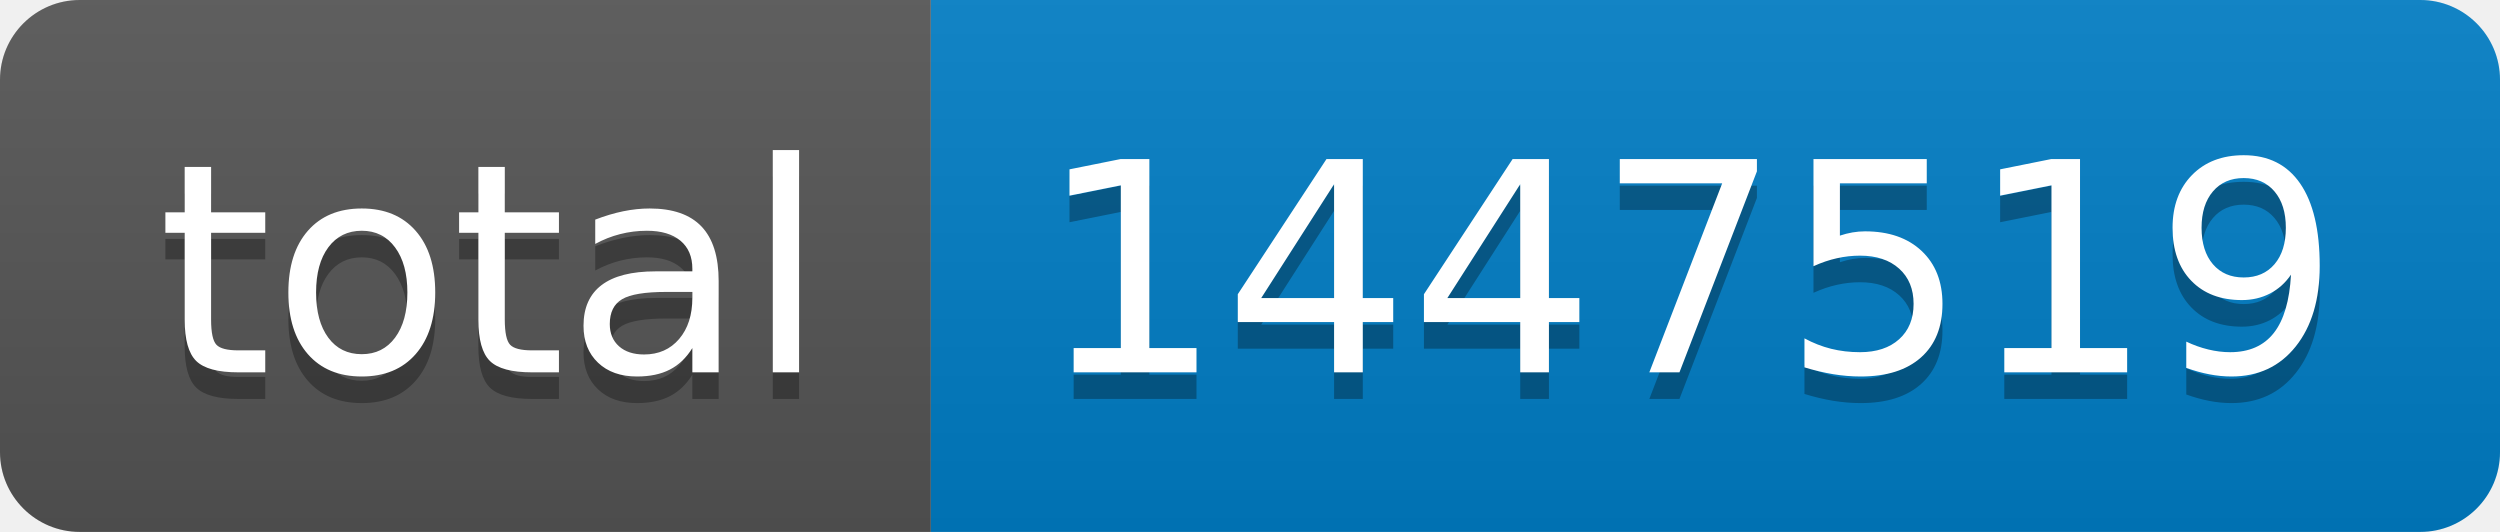
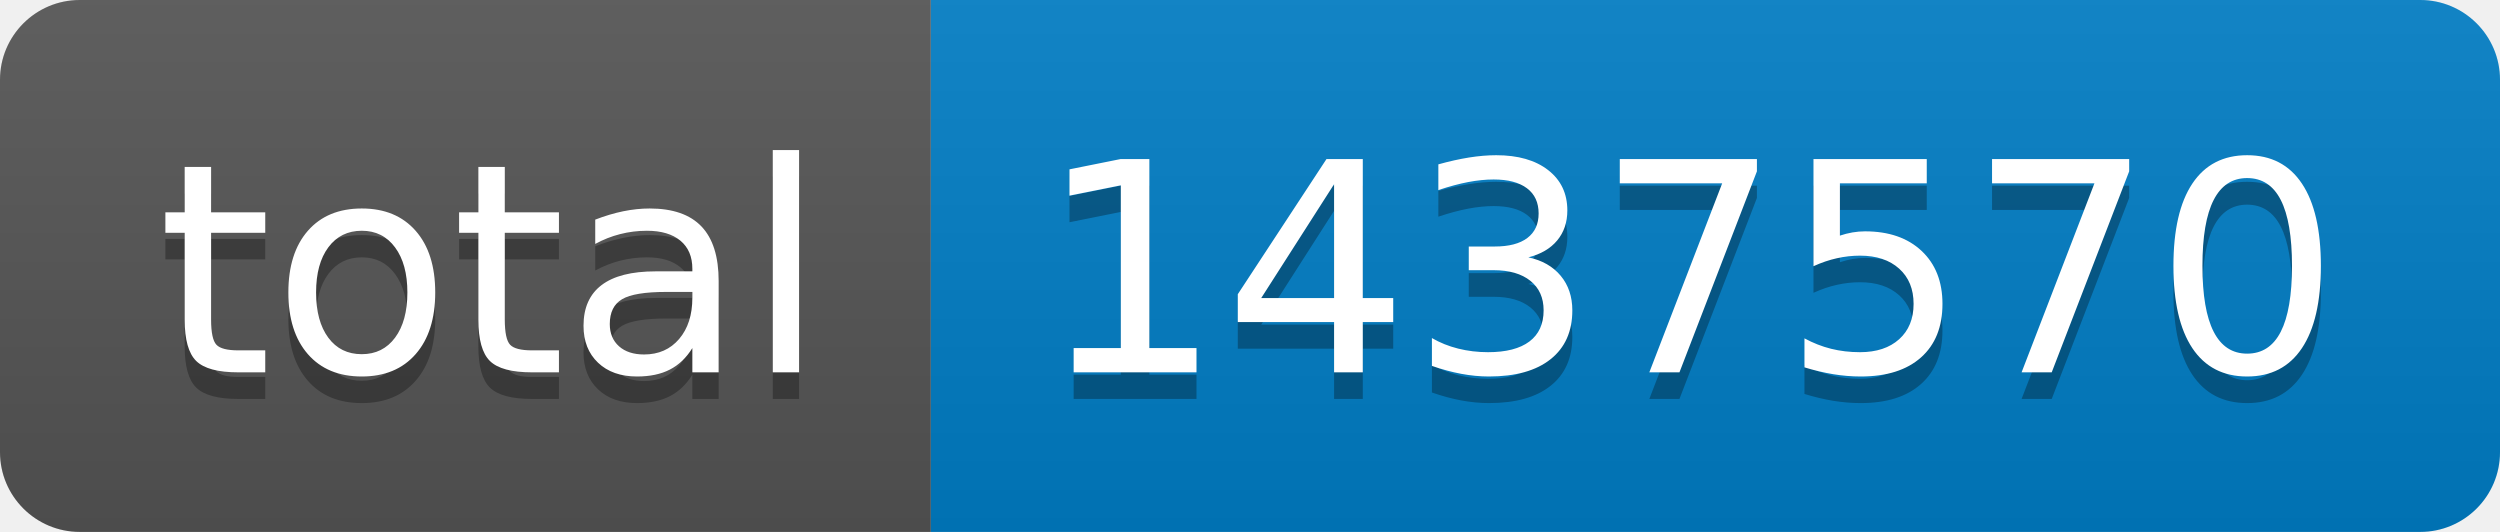
- <svg xmlns="http://www.w3.org/2000/svg" width="94" height="20" role="img" aria-label="total: 1447519">
+ <svg xmlns="http://www.w3.org/2000/svg" width="94" height="20" role="img" aria-label="total: 1437570">
  <linearGradient id="s" x2="0" y2="100%">
    <stop offset="0" stop-color="#bbb" stop-opacity=".1" />
    <stop offset="1" stop-opacity=".1" />
  </linearGradient>
  <clipPath id="r">
    <rect width="94" height="20" rx="3" fill="#fff" />
  </clipPath>
  <g clip-path="url(#r)">
    <rect width="35" height="20" fill="#555" />
    <rect x="35" width="59" height="20" fill="#007ec6" />
    <rect width="94" height="20" fill="url(#s)" />
  </g>
  <g fill="#fff" text-anchor="middle" font-family="Verdana,Geneva,DejaVu Sans,sans-serif" text-rendering="geometricPrecision" font-size="110">
    <text aria-hidden="true" x="185" y="150" fill="#010101" fill-opacity=".3" transform="scale(.1)" textLength="250">total</text>
    <text x="185" y="140" transform="scale(.1)" fill="#fff" textLength="250">total</text>
-     <text aria-hidden="true" x="635" y="150" fill="#010101" fill-opacity=".3" transform="scale(.1)" textLength="490">1447519</text>
-     <text x="635" y="140" transform="scale(.1)" fill="#fff" textLength="490">1447519</text>
+     <text aria-hidden="true" x="635" y="150" fill="#010101" fill-opacity=".3" transform="scale(.1)" textLength="490">1437570</text>
+     <text x="635" y="140" transform="scale(.1)" fill="#fff" textLength="490">1437570</text>
  </g>
</svg>
